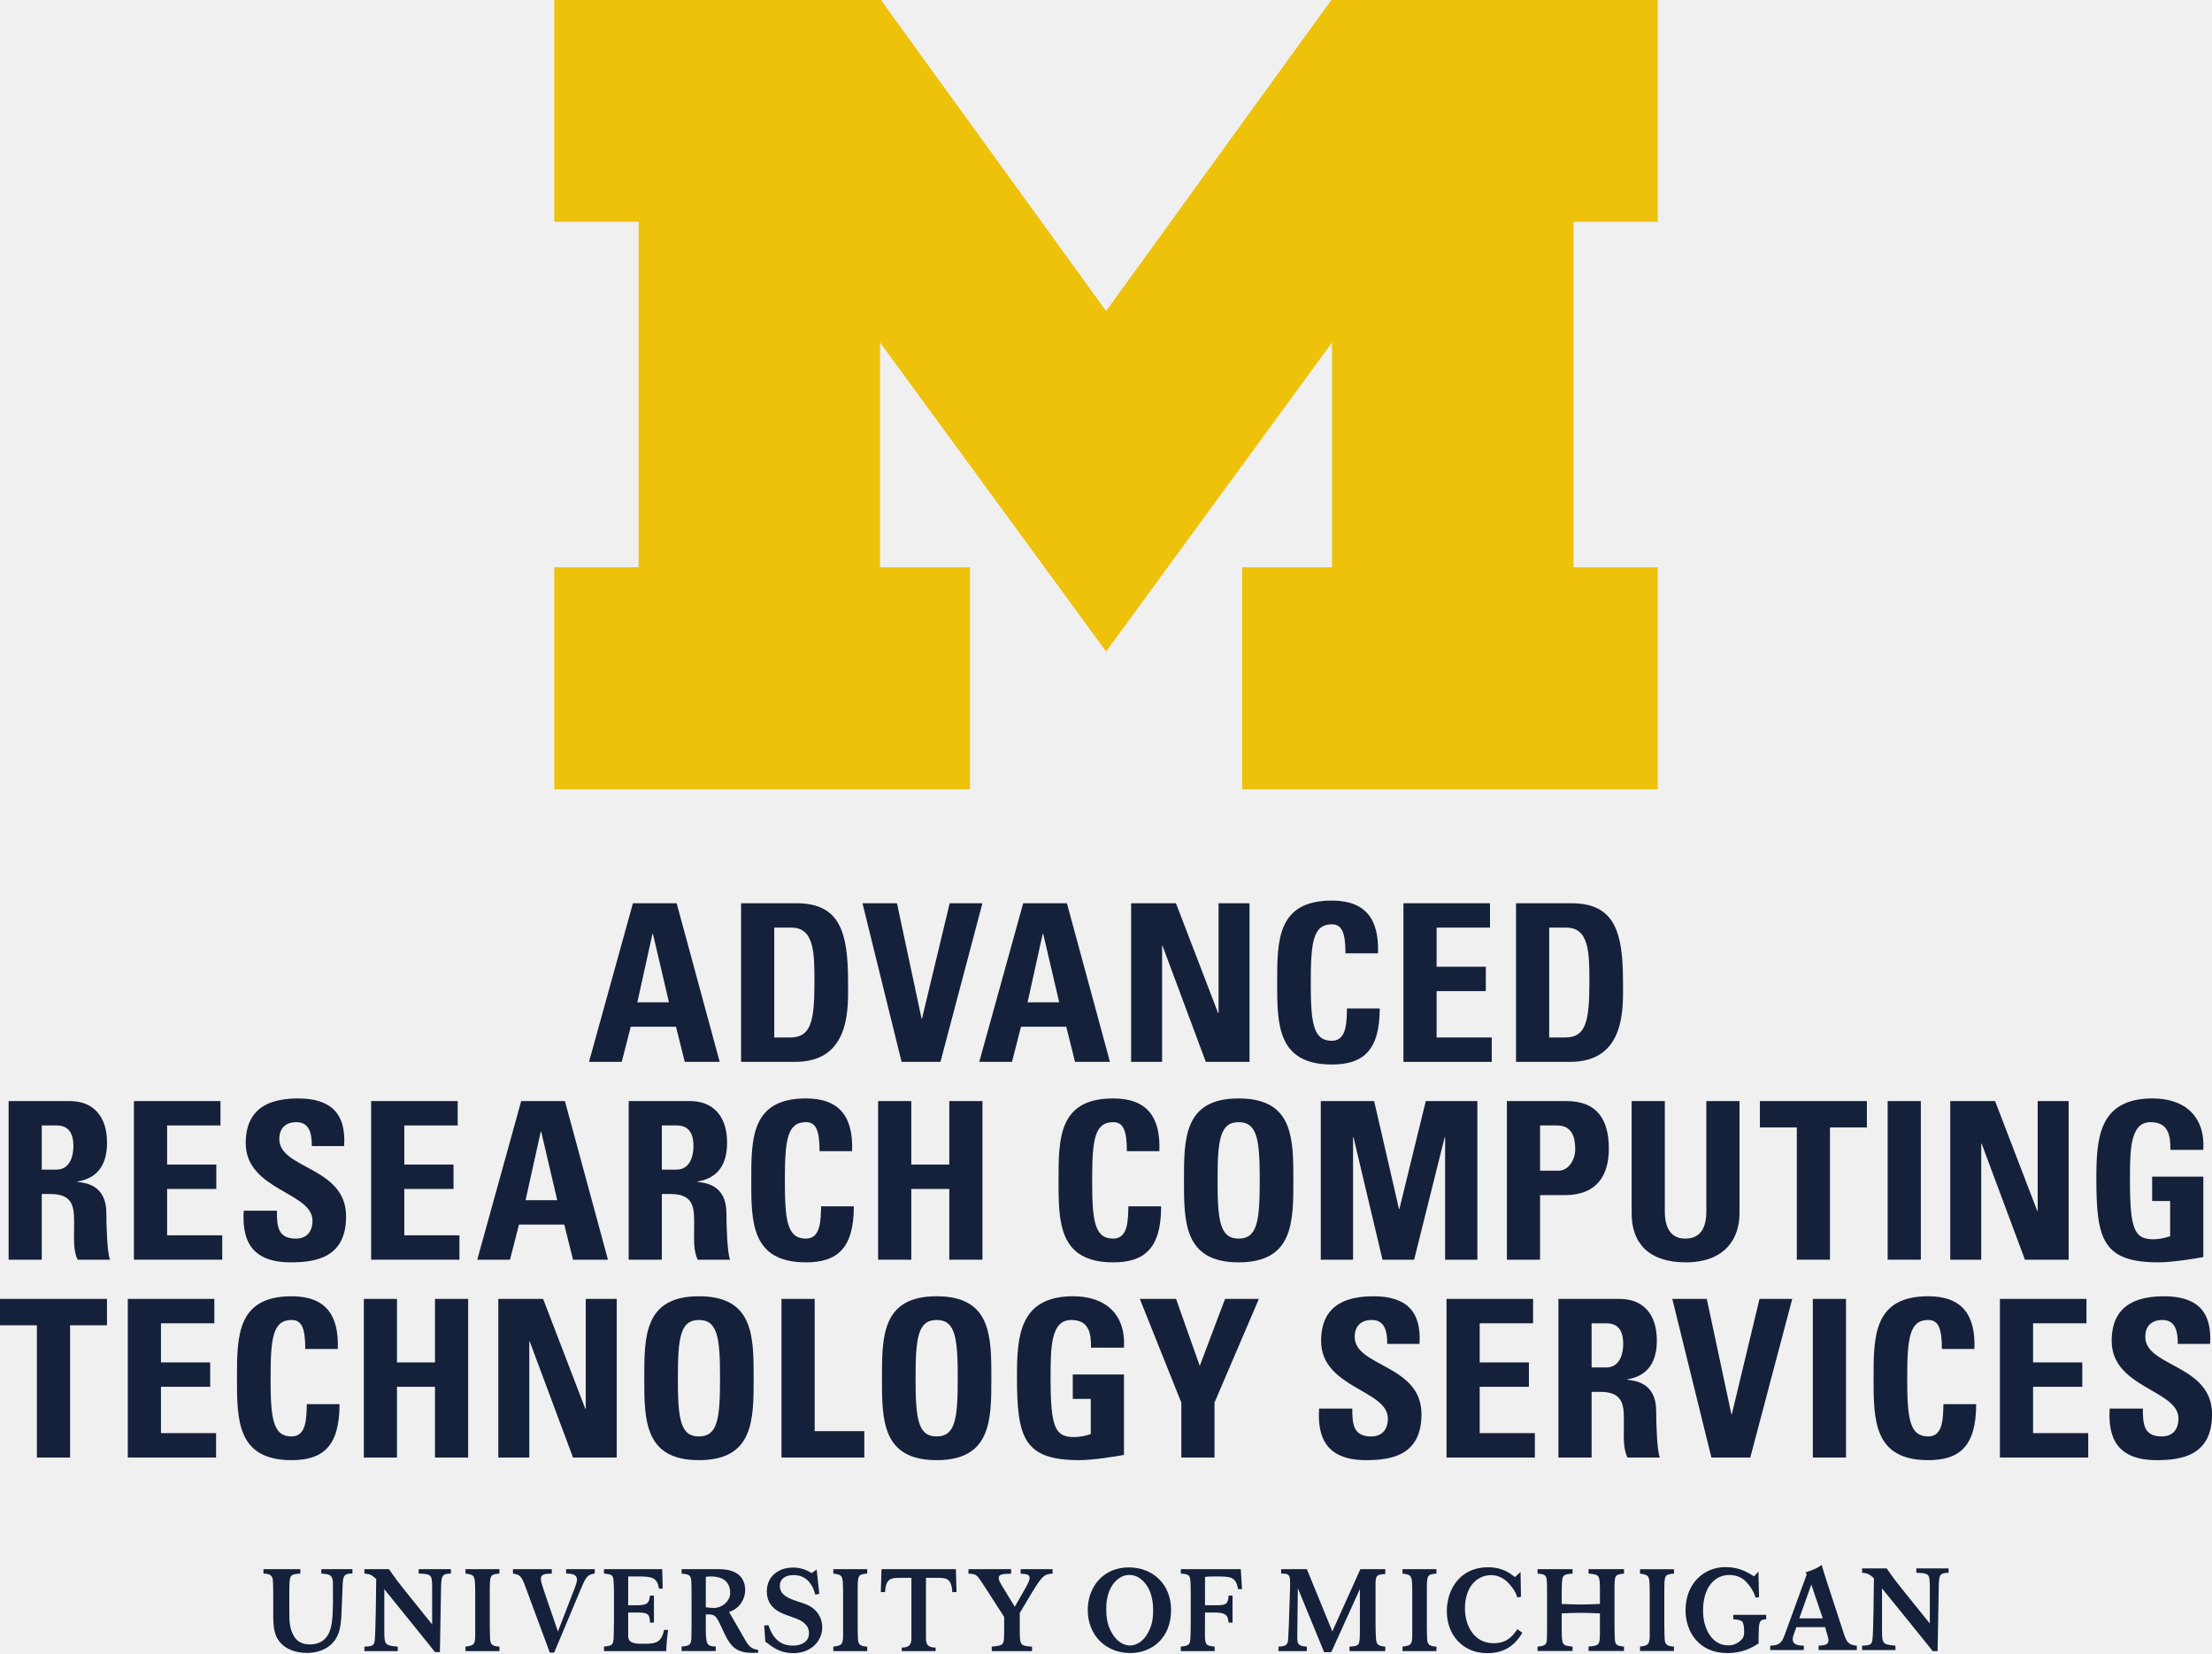
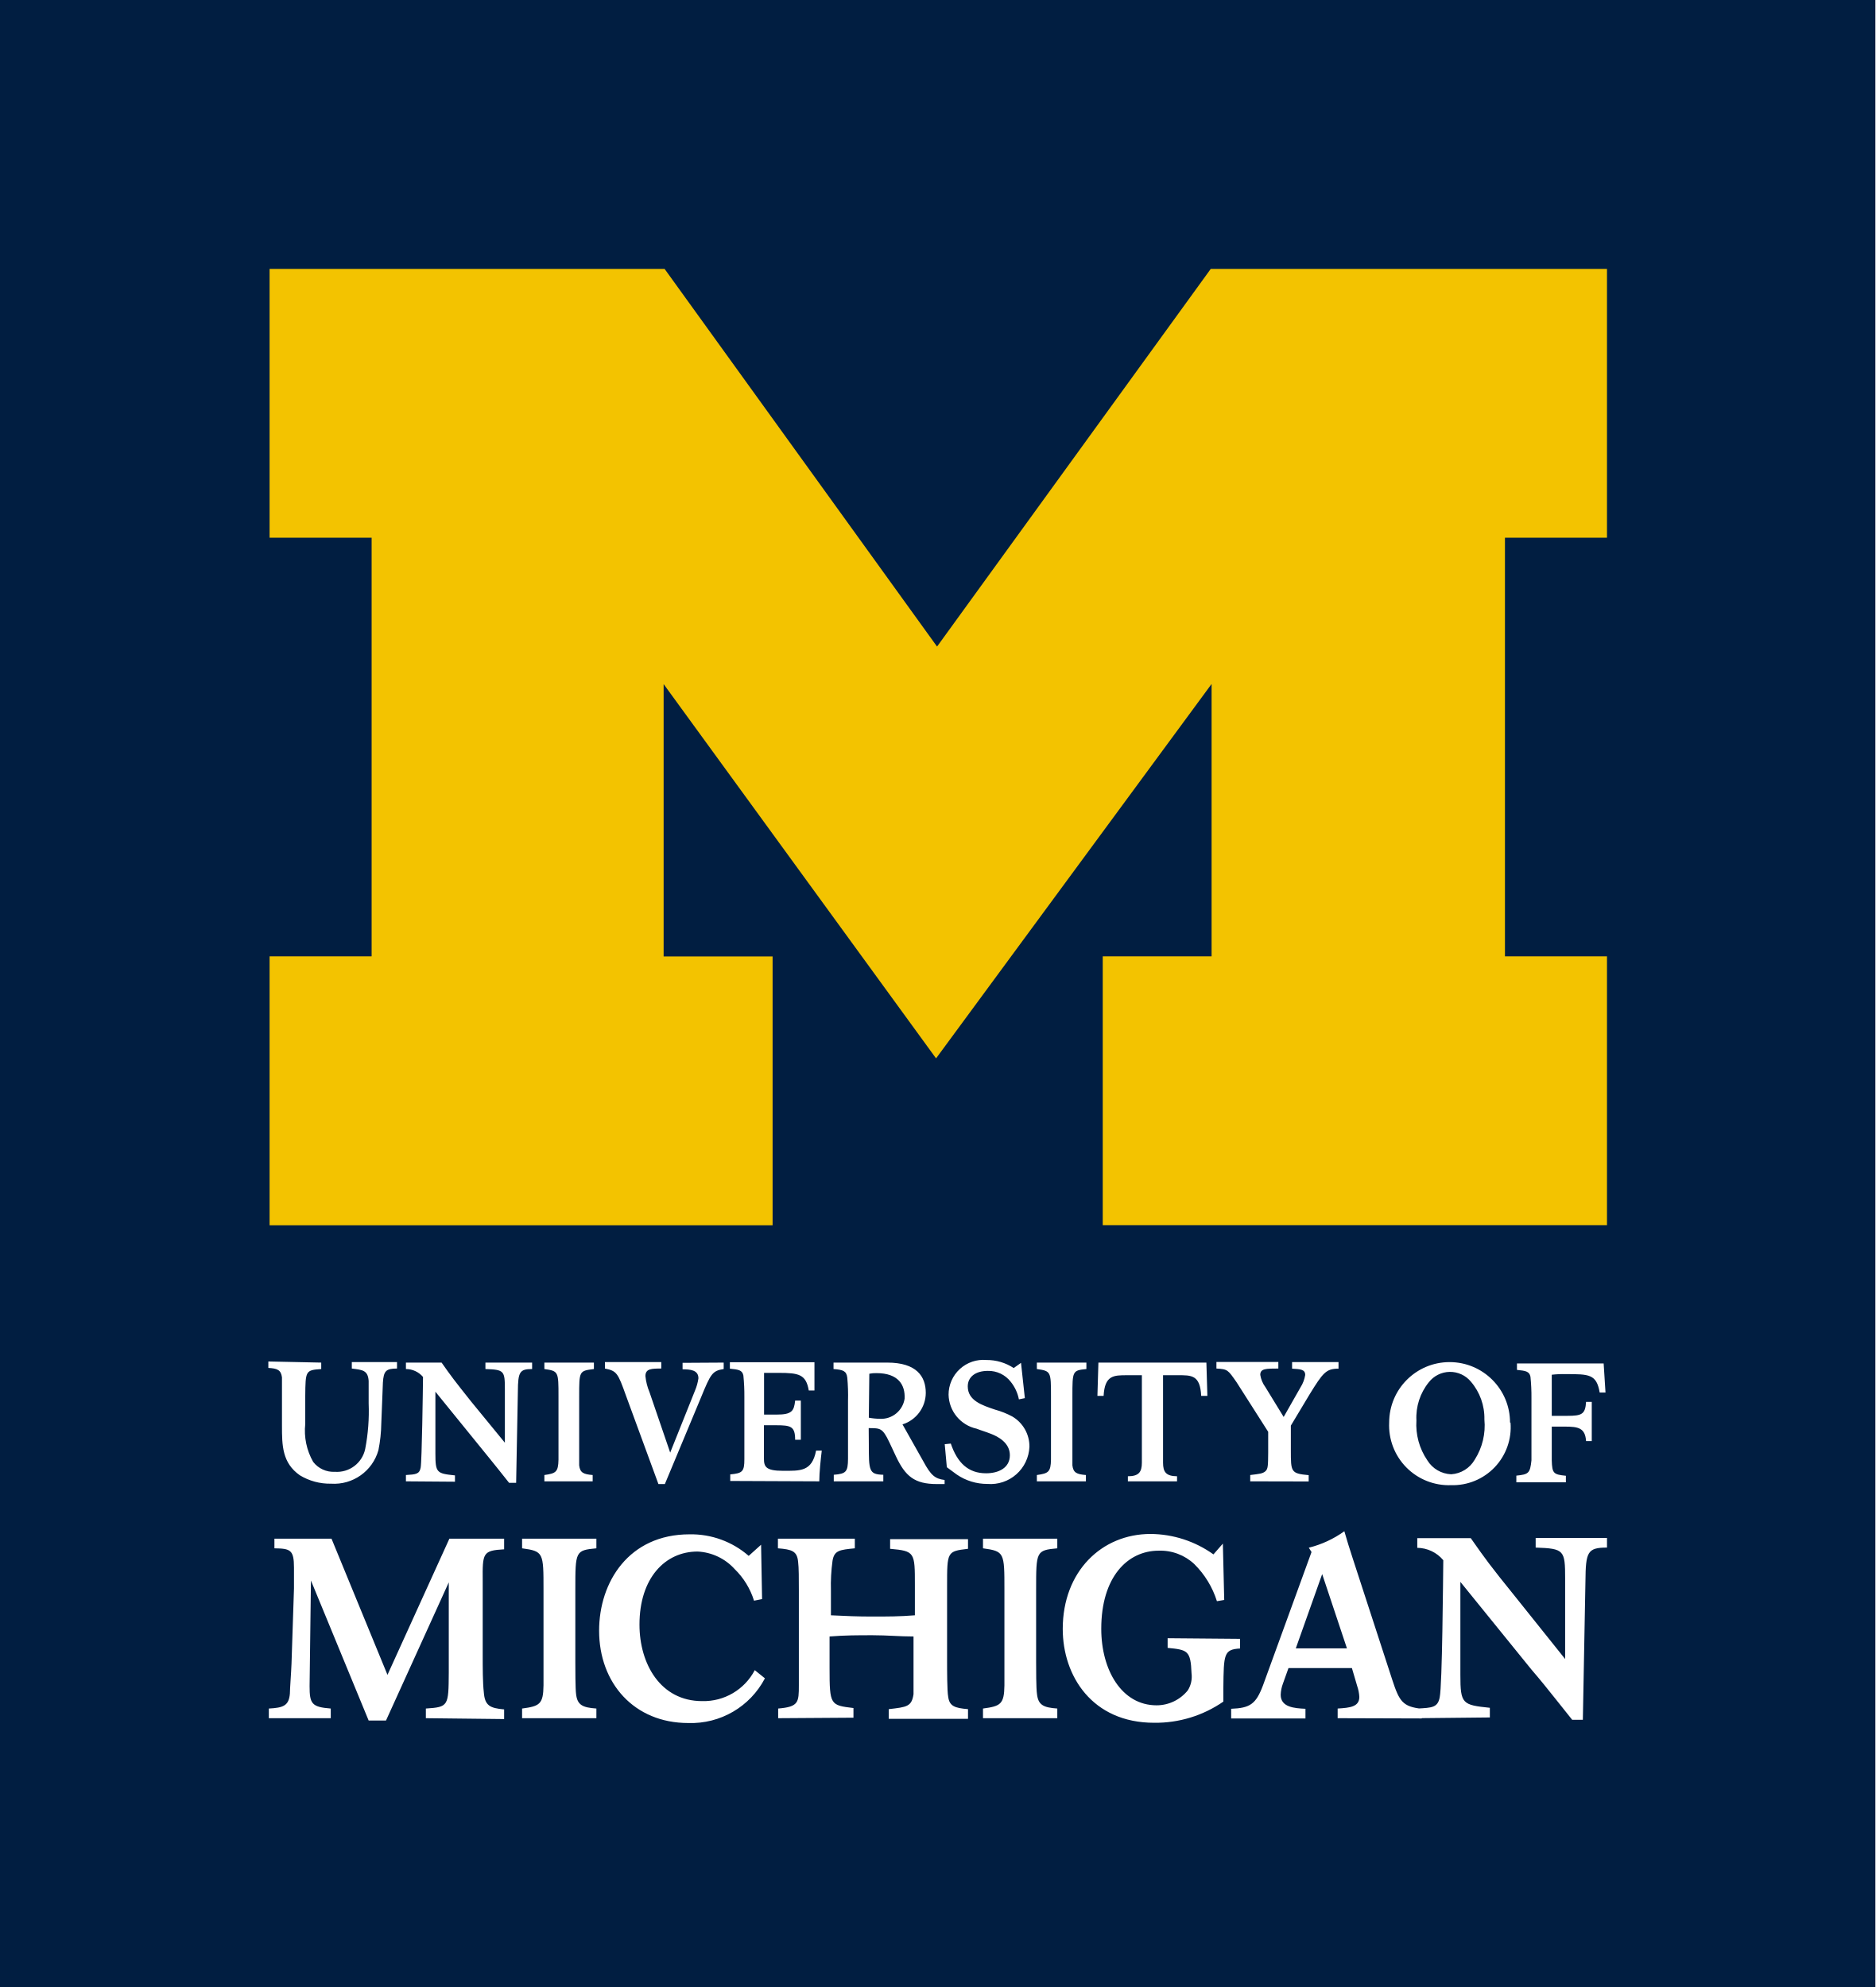
- <svg xmlns="http://www.w3.org/2000/svg" viewBox="0 0 151.6 113.28" height="113.28" width="151.6" xml:space="preserve" id="svg2">
-   <defs id="defs6" />
-   <g transform="matrix(1.333333,0,0,-1.333333,0,113.28)" id="g10">
-     <g transform="scale(0.1)" id="g12">
-       <path id="path14" style="fill:#15213a;fill-opacity:1;fill-rule:nonzero;stroke:none" d="m 375.293,30.352 c 0.254,4.883 -2.207,9.082 -9.941,9.082 -1.075,0 -1.719,-0.059 -2.559,-0.215 v -15.586 c 1.133,-0.234 2.734,-0.41 3.926,-0.41 4.785,-0.02 8.398,3.75 8.574,7.129 z M 389.707,1.68 V 0.254 C 388.809,0.195 387.91,0.156 386.973,0.156 c -7.93,0 -11.192,2.715 -14.532,9.805 l -2.324,4.941 c -2.5,5.293 -3.34,4.981 -7.324,5.039 V 14.473 C 362.832,4.844 362.832,3.535 367.91,3.418 V 1.094 h -17.558 v 2.324 c 4.511,0.352 5,1.074 5.058,5.605 0.059,1.719 0.059,3.672 0.059,5.391 v 15.234 c 0,5.078 -0.059,6.856 -0.235,8.223 -0.293,2.324 -1.425,2.734 -4.882,3.027 v 2.266 l 19.043,0.019 c 10.371,0 13.632,-5.019 13.632,-10.859 0,-4.043 -2.5,-9.355 -8.281,-11.133 l 7.461,-12.949 c 2.676,-4.941 4.102,-6.074 7.5,-6.562 z M 907.852,19.707 h -16.914 v -2.266 c 4.648,-0.469 5.371,-0.586 5.566,-5.957 0.059,-1.836 -0.098,-2.852 -0.859,-3.984 -0.215,-0.234 -2.637,-3.496 -7.286,-3.496 -8.203,0 -12.968,8.262 -12.968,17.91 0,12.09 6.113,18.281 13.457,18.281 4.238,0 6.914,-1.758 8.3,-3.125 3.145,-3.164 4.454,-6.055 5.313,-8.555 l 1.719,0.293 -0.332,13.164 -2.188,-2.5 c -3.437,2.09 -7.558,4.766 -14.746,4.766 -11.426,0 -20.527,-8.75 -20.527,-22.207 0,-11.016 6.914,-21.973 21.386,-21.973 8.262,0 12.911,2.93 16.172,4.941 v 3.164 c 0.118,7.969 0.118,9.043 3.907,9.277 z M 329.629,4.844 c -5.606,0 -6.738,1.484 -6.738,4.219 v 11.816 h 4.531 c 5.176,0 6.66,-0.449 6.66,-5.156 h 2.051 v 13.867 h -2.051 c -0.391,-3.73 -1.191,-4.961 -6.602,-4.961 h -4.589 v 14.805 h 5.195 c 7.148,0 9.687,-0.547 10.644,-6.25 h 1.915 l -0.254,10 H 310.449 V 40.918 c 3.047,-0.312 4.356,-0.488 4.766,-2.441 0.293,-1.309 0.371,-5.957 0.371,-7.617 V 16.035 c 0,-1.133 -0.078,-6.191 -0.137,-7.207 -0.117,-4.59 -0.644,-5 -5,-5.43 V 1.074 h 32.031 c 0,3.047 0.528,8.047 0.899,10.898 h -2.031 C 339.922,4.492 335.684,4.844 329.629,4.844 Z m 194.98,36.016 c 2.891,-0.176 4.629,-0.254 4.629,-2.266 0,-0.957 -0.586,-2.207 -1.66,-4.297 l -5.957,-10.449 -6.426,10.527 c -1.074,1.777 -1.836,3.086 -1.836,4.219 0,2.012 1.954,2.148 6.368,2.266 v 2.324 h -21.914 v -2.324 c 4.042,-0.254 4.121,-0.352 7.148,-4.883 l 11.191,-17.324 v -7.383 c -0.058,-4.59 -0.058,-5.644 -1.015,-6.621 -0.84,-0.82 -2.09,-0.938 -5.371,-1.289 V 1.074 h 20.722 v 2.285 c -6.23,0.352 -6.308,0.957 -6.308,8.574 v 8.75 l 6.562,10.957 c 4.824,7.832 6.074,9.102 10.293,9.219 v 2.324 H 524.609 Z M 290.996,40.918 c 2.617,-0.059 5.586,-0.176 5.586,-3.223 0,-1.074 -0.703,-2.969 -1.25,-4.453 l -8.555,-22.09 -7.324,21.367 c -1.152,3.516 -1.445,4.512 -1.445,5.723 0,2.441 2.207,2.559 5.625,2.676 v 2.266 H 263.672 V 40.918 c 4.219,-0.645 4.57,-1.602 7.441,-9.59 L 282.598,0.312 h 2.265 l 12.793,30.547 c 3.457,8.32 3.985,9.453 8.047,10.059 v 2.266 h -14.707 z m -125.84,0 c 3.75,-0.293 5.703,-0.41 5.957,-4.219 0.039,-1.387 0.039,-6.387 0.039,-7.93 0,-4.883 -0.039,-12.266 -1.23,-16.191 -1.445,-4.941 -4.746,-8.066 -10.762,-8.066 -1.836,0 -5.508,0.41 -7.637,3.555 -2.695,3.926 -2.812,8.32 -2.812,13.437 v 9.883 c 0.059,8.926 0.059,9.121 5.664,9.531 v 2.266 H 135.43 V 40.918 c 3.164,-0.176 4.472,-0.703 4.824,-3.34 0.137,-1.055 0.137,-3.086 0.195,-7.617 v -9.531 c 0,-6.777 0.059,-13.086 6.309,-17.324 3.926,-2.617 8.691,-2.969 11.015,-2.969 2.911,0 13.926,0.605 16.778,11.914 0.722,3.027 0.898,6.191 1.015,9.395 0.059,1.797 0.547,13.457 0.606,14.453 0.234,4.18 1.055,5.078 4.98,5.02 v 2.266 h -15.996 z m 287.949,2.266 -0.351,-11.797 h 2.187 c 0.372,7.5 3.516,7.324 8.301,7.324 h 5.235 V 7.695 c 0,-3.34 -1.075,-4.766 -4.961,-4.824 V 1.074 h 17.402 v 1.797 c -3.867,0.059 -4.961,1.484 -4.961,4.824 V 38.711 h 5.254 c 4.766,0 7.91,0.176 8.281,-7.324 h 2.188 l -0.352,11.797 z M 416.543,24.004 c -1.719,1.016 -3.691,1.68 -6.055,2.441 -4.707,1.543 -9.648,3.223 -9.648,8.223 0,3.32 2.617,5.469 7.09,5.469 3.32,0 6.172,-1.211 8.203,-3.828 1.68,-2.207 2.207,-3.477 2.93,-6.231 l 2.07,0.43 -1.348,12.5 -2.578,-1.855 c -3.574,2.266 -6.836,2.852 -9.648,2.852 -7.207,0 -13.399,-4.394 -13.399,-12.266 0,-8.145 6.485,-10.82 9.961,-12.07 1.66,-0.664 3.438,-1.191 5.117,-1.855 2.012,-0.82 6.602,-2.734 6.602,-7.5 0,-4.531 -3.926,-6.426 -8.379,-6.426 -6.328,0 -10.195,3.691 -12.52,10.527 l -2.128,-0.234 0.585,-8.281 3.516,-2.539 c 1.68,-1.094 5.176,-3.34 10.879,-3.34 8.887,0 14.844,6.016 14.844,13.262 0,5.078 -2.754,8.77 -6.094,10.723 z M 215.215,40.918 c 6.68,-0.234 6.855,-0.606 6.914,-7.266 V 14.785 L 210.391,29.375 c -6.172,7.676 -6.953,8.809 -10.469,13.809 H 187.305 V 40.918 c 2.793,-0.234 3.75,-0.645 6.074,-2.793 -0.059,-4.356 -0.254,-29.355 -0.84,-32.168 -0.488,-2.363 -1.797,-2.441 -5.234,-2.598 V 1.074 h 17.148 v 2.285 c -6.445,0.645 -6.914,0.879 -6.914,7.676 v 21.855 l 16.602,-20.547 c 1.914,-2.324 3.808,-4.707 5.722,-7.09 l 3.75,-4.707 h 2.5 l 0.586,32.5 c 0.078,6.855 0.489,7.812 5.078,7.871 v 2.266 h -16.562 z m 213.125,0 c 4.941,-0.703 4.941,-0.957 5.019,-9.707 V 14.121 8.77 C 433.281,4.355 432.461,3.887 428.34,3.359 V 1.074 h 17.441 v 2.285 c -3.281,0.234 -4.453,0.82 -4.746,3.398 -0.137,1.23 -0.176,5.937 -0.176,7.422 v 17.031 c 0,9.004 0,9.219 4.922,9.707 v 2.266 H 428.34 Z m -189.082,0 c 4.941,-0.703 4.941,-0.957 5,-9.707 V 14.121 8.77 c -0.059,-4.414 -0.899,-4.883 -5,-5.41 V 1.074 h 17.461 v 2.285 c -3.281,0.234 -4.473,0.82 -4.766,3.398 -0.117,1.23 -0.195,5.937 -0.195,7.422 v 17.031 c 0,9.004 0,9.238 4.961,9.707 v 2.266 h -17.461 z m 367.695,2.266 V 40.918 c 3.027,-0.293 4.336,-0.469 4.746,-2.441 0.313,-1.309 0.371,-5.938 0.371,-7.617 l -0.019,-14.766 c 0,-1.133 -0.039,-6.25 -0.117,-7.266 -0.118,-4.59 -0.645,-5 -5,-5.43 V 1.074 h 17.421 v 2.324 c -4.335,0.43 -4.882,0.84 -5,5.43 l 0.04,12.051 h 4.628 c 4.688,0 7.207,-0.43 7.5,-5.156 h 2.032 v 13.887 h -2.032 c -0.234,-4.531 -1.484,-4.981 -6.601,-4.981 h -5.527 v 14.57 c 1.484,0.176 2.304,0.234 5,0.234 8.222,0 10.859,0.019 11.972,-6.543 h 2.071 l -0.665,10.293 z M 592.695,23.359 c -0.175,5.43 -1.679,10.098 -4.785,13.379 -1.347,1.445 -4.004,3.574 -7.519,3.477 -3.496,0 -6.094,-2.227 -7.403,-3.691 -2.988,-3.398 -4.355,-8.105 -4.355,-13.516 0,-5.488 0.742,-9.648 3.847,-14.121 2.715,-3.867 6.094,-4.941 8.477,-4.941 2.383,0.078 5.723,1.25 8.32,5.195 2.969,4.57 3.575,8.75 3.418,14.219 z m 9.258,-1.133 c 0,-14.531 -9.902,-22.148 -21.035,-22.148 -12.227,0 -21.797,8.809 -21.797,22.207 0,11.484 7.715,21.855 21.231,21.797 12.714,-0.059 21.601,-9.121 21.601,-21.855 z M 684.844,11.191 671.738,43.184 H 658.535 V 40.918 c 3.75,-0.059 4.59,-0.352 4.59,-4.531 0,-1.484 0,-3.516 -0.078,-4.883 l -0.586,-17.676 c -0.078,-2.324 -0.254,-5.84 -0.352,-6.973 -0.234,-2.852 -1.562,-3.34 -4.961,-3.496 V 1.074 h 14.59 v 2.285 c -4.453,0.352 -4.922,1.133 -4.922,5.234 l 0.293,24.785 13.516,-32.852 h 3.672 L 699.004,32.949 V 11.738 C 698.945,3.945 698.945,3.711 693.652,3.359 V 1.074 h 18.399 v 2.285 c -3.34,0.293 -4.531,0.879 -4.766,3.984 -0.176,2.148 -0.234,5.723 -0.234,8.574 v 17.383 c -0.059,6.543 0,7.09 5,7.383 v 2.5 h -12.793 z m 36.074,29.727 c 4.941,-0.703 4.941,-0.957 5,-9.707 V 14.121 8.77 c -0.059,-4.414 -0.879,-4.883 -5,-5.41 V 1.074 h 17.441 v 2.285 c -3.281,0.234 -4.453,0.82 -4.765,3.398 -0.117,1.23 -0.176,5.937 -0.176,7.422 v 17.031 c 0,9.004 0,9.219 4.941,9.707 v 2.266 h -17.441 z m 122.07,-0.02 c 4.922,-0.723 4.922,-0.957 4.981,-9.707 V 14.16 8.809 C 847.91,4.395 847.07,3.926 842.988,3.379 V 1.113 h 17.461 v 2.266 c -3.261,0.254 -4.453,0.84 -4.765,3.398 -0.118,1.25 -0.196,5.957 -0.196,7.441 v 16.973 c 0,8.984 0,9.238 4.961,9.707 v 2.266 h -17.461 z m -26.445,0.02 c 5.723,-0.527 5.781,-0.859 5.84,-8.535 v -7.07 c -3.574,-0.176 -6.406,-0.293 -9.981,-0.293 -3.515,0 -6.054,0.117 -9.668,0.293 v 5.82 c 0,2.5 0.059,5.606 0.352,6.992 0.41,2.305 1.719,2.441 5.234,2.793 v 2.266 H 790.332 V 40.918 c 3.281,-0.312 4.473,-0.645 4.688,-3.164 0.195,-1.309 0.195,-4.062 0.195,-6.797 V 13.32 c 0,-1.484 0,-2.969 -0.059,-4.453 0,-4.062 -0.058,-5.059 -4.824,-5.488 V 1.113 h 17.988 v 2.266 c -5.41,0.605 -5.527,0.605 -5.586,9.355 v 7.715 c 3.614,0.156 6.465,0.293 10.079,0.293 3.476,0 6.23,-0.176 9.57,-0.293 v -7.715 c 0,-3.047 0,-4.648 -0.117,-5.84 -0.371,-2.91 -1.485,-3.027 -5.723,-3.516 V 1.113 h 18.223 v 2.266 c -3.086,0.293 -4.336,0.723 -4.629,2.93 -0.196,1.25 -0.254,6.543 -0.254,8.223 v 17.734 c 0,7.988 0,8.047 4.883,8.652 v 2.266 h -18.223 z m -36.563,-28.555 2.5,-1.895 C 780.625,7.441 776.152,0 764.551,0 c -12.656,0 -20.86,9.336 -20.86,21.602 0,11.387 6.954,22.559 21.153,22.559 7.461,0 11.426,-3.145 13.847,-5.039 l 2.891,2.598 0.215,-12.734 -1.856,-0.352 c -0.742,2.441 -1.816,4.394 -4.531,7.383 -1.308,1.367 -4.414,4.102 -8.828,4.102 -7.578,0 -13.574,-6.191 -13.574,-17.09 0,-9.219 4.941,-17.91 14.668,-17.91 7.344,0 10.097,4.102 12.304,7.246 z M 957.148,1.602 v 2.246 c 3.457,0.195 4.766,0.234 5.254,2.637 0.586,2.773 0.762,27.695 0.821,32.051 -2.344,2.129 -3.262,2.559 -6.075,2.793 v 2.246 h 12.618 c 3.515,-5 4.277,-6.113 10.468,-13.77 L 991.953,15.273 V 34.082 c -0.039,6.641 -0.234,7.012 -6.914,7.246 v 2.246 H 1001.6 V 41.328 C 996.992,41.25 996.602,40.312 996.543,33.457 L 995.957,1.055 h -2.519 l -3.75,4.707 C 987.793,8.125 985.879,10.527 983.984,12.832 L 967.383,33.301 V 11.543 c 0,-6.797 0.469,-7.051 6.914,-7.695 V 1.602 Z M 931.035,35.293 924.863,17.891 h 12.071 z m 3.75,-33.691 v 2.246 c 2.891,0.195 5.078,0.41 5.078,2.754 0,0.82 -0.254,1.719 -0.488,2.5 l -1.25,4.258 H 923.34 l -1.309,-3.613 c -0.293,-0.898 -0.547,-1.719 -0.547,-2.617 0,-2.969 3.145,-3.164 5.704,-3.281 v -2.246 h -17.286 v 2.246 c 4.395,0.195 5.821,1.074 7.422,5.488 l 11.367,31.133 -0.644,1.035 c 4.844,1.582 6.211,2.324 8.301,3.848 0.84,-2.832 0.957,-3.203 1.894,-6.191 l 9.317,-28.516 C 949.18,5.586 950,4.316 954.434,3.848 v -2.246 h -19.649" />
-       <path id="path16" style="fill:#15213a;fill-opacity:1;fill-rule:nonzero;stroke:none" d="m 335.609,369.727 h -0.222 l -7.789,-35.235 h 16.257 z m -32.855,-65.84 22.582,81.523 h 22.473 l 22.129,-81.523 H 351.98 l -4.507,18.066 h -23.262 l -4.633,-18.066 h -16.824" />
-       <path id="path18" style="fill:#15213a;fill-opacity:1;fill-rule:nonzero;stroke:none" d="m 397.973,316.426 h 8.242 c 10.39,0 12.422,7.793 12.422,28.222 0,15.02 0,28.231 -11.856,28.231 h -8.808 z m -17.051,68.984 h 28.457 c 22.359,0 26.535,-14.902 26.535,-40.305 0,-12.527 1.918,-41.218 -27.215,-41.218 h -27.777 v 81.523" />
-       <path id="path20" style="fill:#15213a;fill-opacity:1;fill-rule:nonzero;stroke:none" d="m 443.324,385.41 h 17.727 l 12.644,-59.277 h 0.231 l 14.222,59.277 h 16.829 l -21.571,-81.523 h -19.984 l -20.098,81.523" />
-       <path id="path22" style="fill:#15213a;fill-opacity:1;fill-rule:nonzero;stroke:none" d="m 536.211,369.727 h -0.227 l -7.793,-35.235 h 16.262 z m -32.856,-65.84 22.583,81.523 h 22.468 l 22.129,-81.523 H 552.59 l -4.524,18.066 h -23.257 l -4.629,-18.066 h -16.825" />
-       <path id="path24" style="fill:#15213a;fill-opacity:1;fill-rule:nonzero;stroke:none" d="m 581.418,303.887 v 81.523 h 23.035 l 21.68,-56.445 h 0.222 v 56.445 h 15.918 v -81.523 h -22.468 l -22.246,59.629 h -0.223 v -59.629 h -15.918" />
-       <path id="path26" style="fill:#15213a;fill-opacity:1;fill-rule:nonzero;stroke:none" d="m 656.477,344.648 c 0,21.571 0,42.129 28.113,42.129 17.383,0 24.387,-9.609 23.711,-27.109 h -16.719 c 0,10.84 -1.914,14.902 -6.992,14.902 -9.602,0 -10.84,-9.023 -10.84,-29.922 0,-20.878 1.238,-29.921 10.84,-29.921 7.898,0 7.558,10.164 7.781,16.601 h 16.828 c 0,-21.797 -8.691,-28.789 -24.609,-28.789 -28.113,0 -28.113,20.781 -28.113,42.109" />
-       <path id="path28" style="fill:#15213a;fill-opacity:1;fill-rule:nonzero;stroke:none" d="m 721.387,303.887 v 81.523 h 44.492 v -12.531 h -27.441 v -20.098 h 25.292 v -12.527 h -25.292 v -23.828 h 28.347 v -12.539 h -45.398" />
-       <path id="path30" style="fill:#15213a;fill-opacity:1;fill-rule:nonzero;stroke:none" d="m 796.309,316.426 h 8.242 c 10.39,0 12.422,7.793 12.422,28.222 0,15.02 0,28.231 -11.856,28.231 h -8.808 z m -17.051,68.984 h 28.457 c 22.351,0 26.531,-14.902 26.531,-40.305 0,-12.527 1.926,-41.218 -27.203,-41.218 h -27.785 v 81.523" />
-       <path id="path32" style="fill:#15213a;fill-opacity:1;fill-rule:nonzero;stroke:none" d="m 21.473,248.516 h 7.57 c 6.773,0 8.691,6.777 8.691,11.972 0,7.782 -3.27,10.723 -8.691,10.723 h -7.57 z m 0,-46.301 H 4.43 v 81.523 H 35.926 c 11.633,0 19.09,-7.449 19.09,-21.336 0,-10.39 -4.066,-18.183 -15.133,-19.98 v -0.234 c 3.727,-0.45 14.789,-1.348 14.789,-16.036 0,-5.195 0.344,-20.547 1.922,-23.937 h -16.711 c -2.262,4.973 -1.805,10.5 -1.805,15.812 0,9.707 0.902,17.95 -12.199,17.95 h -4.406 v -33.762" />
-       <path id="path34" style="fill:#15213a;fill-opacity:1;fill-rule:nonzero;stroke:none" d="m 68.844,202.215 v 81.523 H 113.328 V 271.211 H 85.894 V 251.113 H 111.188 V 238.574 H 85.894 V 214.746 H 114.234 V 202.215 H 68.844" />
-       <path id="path36" style="fill:#15213a;fill-opacity:1;fill-rule:nonzero;stroke:none" d="m 149.441,200.859 c -21.113,0 -25.062,12.422 -24.16,26.543 h 17.047 c 0,-7.793 0.344,-14.347 9.711,-14.347 5.766,0 8.586,3.722 8.586,9.258 0,14.679 -34.324,15.578 -34.324,39.855 0,12.773 6.097,22.93 26.867,22.93 16.602,0 24.844,-7.461 23.719,-24.504 h -16.606 c 0,6.094 -1.011,12.304 -7.898,12.304 -5.531,0 -8.809,-3.046 -8.809,-8.687 0,-15.481 34.324,-14.113 34.324,-39.75 0,-21.121 -15.464,-23.602 -28.457,-23.602" />
-       <path id="path38" style="fill:#15213a;fill-opacity:1;fill-rule:nonzero;stroke:none" d="m 190.77,202.215 v 81.523 h 44.488 V 271.211 H 207.82 v -20.098 h 25.293 V 238.574 H 207.82 v -23.828 h 28.34 v -12.531 h -45.39" />
-       <path id="path40" style="fill:#15213a;fill-opacity:1;fill-rule:nonzero;stroke:none" d="m 278.176,268.047 h -0.227 l -7.789,-35.234 h 16.262 z m -32.86,-65.832 22.582,81.523 h 22.473 L 312.5,202.215 h -17.953 l -4.512,18.066 h -23.262 l -4.628,-18.066 h -16.829" />
-       <path id="path42" style="fill:#15213a;fill-opacity:1;fill-rule:nonzero;stroke:none" d="m 340.195,248.516 h 7.571 c 6.769,0 8.687,6.777 8.687,11.972 0,7.782 -3.269,10.723 -8.687,10.723 h -7.571 z m 0,-46.301 h -17.047 v 81.523 h 31.5 c 11.629,0 19.086,-7.449 19.086,-21.336 0,-10.39 -4.066,-18.183 -15.129,-19.98 v -0.234 c 3.723,-0.45 14.79,-1.348 14.79,-16.036 0,-5.195 0.339,-20.547 1.918,-23.937 h -16.708 c -2.261,4.973 -1.808,10.5 -1.808,15.812 0,9.707 0.902,17.95 -12.195,17.95 h -4.407 v -33.762" />
-       <path id="path44" style="fill:#15213a;fill-opacity:1;fill-rule:nonzero;stroke:none" d="m 386.152,242.977 c 0,21.574 0,42.121 28.118,42.121 17.386,0 24.386,-9.602 23.71,-27.102 h -16.71 c 0,10.84 -1.918,14.902 -7,14.902 -9.598,0 -10.84,-9.031 -10.84,-29.921 0,-20.887 1.242,-29.922 10.84,-29.922 7.902,0 7.562,10.168 7.793,16.593 h 16.82 c 0,-21.789 -8.692,-28.789 -24.613,-28.789 -28.118,0 -28.118,20.782 -28.118,42.118" />
-       <path id="path46" style="fill:#15213a;fill-opacity:1;fill-rule:nonzero;stroke:none" d="m 487.945,251.113 v 32.625 h 17.051 v -81.523 h -17.051 v 36.359 h -19.539 v -36.359 h -17.043 v 81.523 h 17.043 v -32.625 h 19.539" />
-       <path id="path48" style="fill:#15213a;fill-opacity:1;fill-rule:nonzero;stroke:none" d="m 544.105,242.977 c 0,21.574 0,42.121 28.118,42.121 17.39,0 24.394,-9.602 23.711,-27.102 h -16.711 c 0,10.84 -1.922,14.902 -7,14.902 -9.602,0 -10.84,-9.031 -10.84,-29.921 0,-20.887 1.238,-29.922 10.84,-29.922 7.898,0 7.566,10.168 7.793,16.593 h 16.824 c 0,-21.789 -8.699,-28.789 -24.617,-28.789 -28.118,0 -28.118,20.782 -28.118,42.118" />
-       <path id="path50" style="fill:#15213a;fill-opacity:1;fill-rule:nonzero;stroke:none" d="m 647.527,242.977 c 0,20.89 -1.25,29.921 -10.839,29.921 -9.598,0 -10.836,-9.031 -10.836,-29.921 0,-20.887 1.238,-29.922 10.836,-29.922 9.589,0 10.839,9.035 10.839,29.922 z m -38.953,0 c 0,21.574 0,42.121 28.114,42.121 28.117,0 28.117,-20.547 28.117,-42.121 0,-21.336 0,-42.118 -28.117,-42.118 -28.114,0 -28.114,20.782 -28.114,42.118" />
-       <path id="path52" style="fill:#15213a;fill-opacity:1;fill-rule:nonzero;stroke:none" d="m 678.895,202.215 v 81.523 h 27.433 l 12.766,-55.437 h 0.222 l 13.555,55.437 h 26.531 v -81.523 h -16.597 v 62.902 h -0.227 l -15.691,-62.902 h -16.262 l -14.902,62.902 h -0.235 v -62.902 h -16.593" />
-       <path id="path54" style="fill:#15213a;fill-opacity:1;fill-rule:nonzero;stroke:none" d="m 791.621,247.949 h 9.484 c 5.086,0 8.583,5.528 8.583,10.957 0,6.66 -1.805,12.305 -9.485,12.305 h -8.582 z m -17.051,35.789 h 30.711 c 15.586,0 21.684,-9.48 21.684,-24.383 0,-9.257 -2.707,-23.945 -22.695,-23.945 H 791.621 V 202.215 H 774.57 v 81.523" />
-       <path id="path56" style="fill:#15213a;fill-opacity:1;fill-rule:nonzero;stroke:none" d="m 894.133,283.738 v -57.812 c 0,-12.196 -6.887,-25.067 -27.668,-25.067 -18.738,0 -27.774,9.707 -27.774,25.067 v 57.812 h 17.051 v -56.687 c 0,-10.039 4.285,-13.996 10.496,-13.996 7.453,0 10.84,4.972 10.84,13.996 v 56.687 h 17.055" />
-       <path id="path58" style="fill:#15213a;fill-opacity:1;fill-rule:nonzero;stroke:none" d="m 959.602,283.738 v -13.543 h -18.965 v -67.98 h -17.051 v 67.98 h -18.977 v 13.543 h 54.993" />
-       <path id="path60" style="fill:#15213a;fill-opacity:1;fill-rule:nonzero;stroke:none" d="m 970.293,202.215 v 81.523 h 17.051 v -81.523 h -17.051" />
-       <path id="path62" style="fill:#15213a;fill-opacity:1;fill-rule:nonzero;stroke:none" d="m 1002.46,202.215 v 81.523 h 23.04 l 21.68,-56.453 h 0.22 v 56.453 h 15.92 v -81.523 h -22.47 l -22.25,59.621 h -0.22 v -59.621 h -15.92" />
-       <path id="path64" style="fill:#15213a;fill-opacity:1;fill-rule:nonzero;stroke:none" d="m 1115.61,258.672 c 0.11,7.566 -1.14,14.226 -10.17,14.226 -10.61,0 -10.61,-14.343 -10.61,-30.144 0,-25.52 2.48,-30.039 12.19,-30.039 2.82,0 5.88,0.683 8.47,1.582 v 18.066 h -9.26 v 12.539 h 26.31 v -41.328 c -4.63,-0.898 -16.26,-2.715 -23.03,-2.715 -28.68,0 -31.95,11.856 -31.95,42.793 0,20.559 1.01,41.446 28.9,41.446 16.71,0 27.09,-9.375 26.08,-26.426 h -16.93" />
-       <path id="path66" style="fill:#15213a;fill-opacity:1;fill-rule:nonzero;stroke:none" d="M 54.988,182.07 V 168.516 H 36.02 V 100.547 H 18.969 v 67.969 H 0 v 13.554 h 54.988" />
-       <path id="path68" style="fill:#15213a;fill-opacity:1;fill-rule:nonzero;stroke:none" d="M 65.688,100.547 V 182.07 H 110.176 V 169.531 H 82.738 V 149.434 H 108.031 V 136.902 H 82.738 V 113.086 H 111.078 V 100.547 H 65.688" />
-       <path id="path70" style="fill:#15213a;fill-opacity:1;fill-rule:nonzero;stroke:none" d="m 121.801,141.309 c 0,21.562 0,42.117 28.117,42.117 17.387,0 24.391,-9.598 23.711,-27.098 h -16.711 c 0,10.84 -1.918,14.902 -7,14.902 -9.602,0 -10.84,-9.035 -10.84,-29.921 0,-20.891 1.238,-29.922 10.84,-29.922 7.902,0 7.566,10.156 7.793,16.601 h 16.82 c 0,-21.797 -8.691,-28.789 -24.613,-28.789 -28.117,0 -28.117,20.762 -28.117,42.11" />
-       <path id="path72" style="fill:#15213a;fill-opacity:1;fill-rule:nonzero;stroke:none" d="m 223.59,149.434 v 32.636 h 17.051 V 100.547 H 223.59 v 36.355 h -19.535 v -36.355 h -17.047 v 81.523 h 17.047 v -32.636 h 19.535" />
-       <path id="path74" style="fill:#15213a;fill-opacity:1;fill-rule:nonzero;stroke:none" d="m 256.145,100.547 v 81.523 h 23.031 l 21.679,-56.457 h 0.231 v 56.457 h 15.918 v -81.523 h -22.469 l -22.246,59.621 h -0.223 v -59.621 h -15.921" />
-       <path id="path76" style="fill:#15213a;fill-opacity:1;fill-rule:nonzero;stroke:none" d="m 370.113,141.309 c 0,20.886 -1.242,29.921 -10.84,29.921 -9.601,0 -10.839,-9.035 -10.839,-29.921 0,-20.891 1.238,-29.922 10.839,-29.922 9.598,0 10.84,9.031 10.84,29.922 z m -38.957,0 c 0,21.562 0,42.117 28.117,42.117 28.114,0 28.114,-20.555 28.114,-42.117 0,-21.348 0,-42.11 -28.114,-42.11 -28.117,0 -28.117,20.762 -28.117,42.11" />
-       <path id="path78" style="fill:#15213a;fill-opacity:1;fill-rule:nonzero;stroke:none" d="m 401.703,100.547 v 81.523 h 17.051 v -67.968 h 25.519 v -13.555 h -42.57" />
-       <path id="path80" style="fill:#15213a;fill-opacity:1;fill-rule:nonzero;stroke:none" d="m 492.297,141.309 c 0,20.886 -1.242,29.921 -10.844,29.921 -9.594,0 -10.84,-9.035 -10.84,-29.921 0,-20.891 1.246,-29.922 10.84,-29.922 9.602,0 10.844,9.031 10.844,29.922 z m -38.957,0 c 0,21.562 0,42.117 28.113,42.117 28.117,0 28.117,-20.555 28.117,-42.117 0,-21.348 0,-42.11 -28.117,-42.11 -28.113,0 -28.113,20.762 -28.113,42.11" />
-       <path id="path82" style="fill:#15213a;fill-opacity:1;fill-rule:nonzero;stroke:none" d="m 560.793,157.012 c 0.109,7.558 -1.129,14.218 -10.164,14.218 -10.613,0 -10.613,-14.335 -10.613,-30.144 0,-25.52 2.484,-30.031 12.195,-30.031 2.824,0 5.871,0.664 8.469,1.574 v 18.062 h -9.258 v 12.532 h 26.308 v -41.328 c -4.628,-0.899 -16.261,-2.696 -23.039,-2.696 -28.675,0 -31.953,11.856 -31.953,42.793 0,20.547 1.016,41.434 28.907,41.434 16.71,0 27.101,-9.375 26.085,-26.414 h -16.937" />
-       <path id="path84" style="fill:#15213a;fill-opacity:1;fill-rule:nonzero;stroke:none" d="m 607.219,128.77 -21.336,53.3 h 18.629 l 12.187,-34.433 12.989,34.433 h 17.39 l -22.808,-53.3 v -28.223 h -17.051 v 28.223" />
-       <path id="path86" style="fill:#15213a;fill-opacity:1;fill-rule:nonzero;stroke:none" d="m 702.219,99.199 c -21.125,0 -25.071,12.41 -24.172,26.524 h 17.051 c 0,-7.793 0.34,-14.336 9.715,-14.336 5.753,0 8.578,3.73 8.578,9.258 0,14.687 -34.328,15.585 -34.328,39.863 0,12.754 6.105,22.918 26.875,22.918 16.601,0 24.843,-7.449 23.71,-24.5 h -16.589 c 0,6.094 -1.016,12.304 -7.914,12.304 -5.528,0 -8.805,-3.046 -8.805,-8.691 0,-15.469 34.324,-14.121 34.324,-39.746 0,-21.113 -15.469,-23.594 -28.445,-23.594" />
-       <path id="path88" style="fill:#15213a;fill-opacity:1;fill-rule:nonzero;stroke:none" d="m 743.535,100.547 v 81.523 h 44.492 v -12.539 h -27.441 v -20.097 h 25.293 v -12.532 h -25.293 v -23.816 h 28.352 v -12.539 h -45.403" />
-       <path id="path90" style="fill:#15213a;fill-opacity:1;fill-rule:nonzero;stroke:none" d="m 818.105,146.836 h 7.559 c 6.777,0 8.699,6.777 8.699,11.973 0,7.793 -3.277,10.722 -8.699,10.722 h -7.559 z m 0,-46.289 h -17.05 v 81.523 h 31.504 c 11.629,0 19.082,-7.453 19.082,-21.34 0,-10.39 -4.063,-18.171 -15.137,-19.988 v -0.226 c 3.73,-0.45 14.797,-1.356 14.797,-16.024 0,-5.195 0.34,-20.558 1.922,-23.945 h -16.719 c -2.258,4.961 -1.809,10.508 -1.809,15.801 0,9.715 0.91,17.957 -12.183,17.957 h -4.407 v -33.758" />
-       <path id="path92" style="fill:#15213a;fill-opacity:1;fill-rule:nonzero;stroke:none" d="m 859.59,182.07 h 17.723 l 12.648,-59.277 h 0.227 l 14.226,59.277 h 16.824 l -21.57,-81.523 h -19.98 L 859.59,182.07" />
-       <path id="path94" style="fill:#15213a;fill-opacity:1;fill-rule:nonzero;stroke:none" d="m 931.824,100.547 v 81.523 h 17.055 v -81.523 h -17.055" />
-       <path id="path96" style="fill:#15213a;fill-opacity:1;fill-rule:nonzero;stroke:none" d="m 963.047,141.309 c 0,21.562 0,42.117 28.125,42.117 17.378,0 24.388,-9.598 23.708,-27.098 h -16.716 c 0,10.84 -1.914,14.902 -6.992,14.902 -9.602,0 -10.84,-9.035 -10.84,-29.921 0,-20.891 1.238,-29.922 10.84,-29.922 7.898,0 7.558,10.156 7.781,16.601 h 16.827 c 0,-21.797 -8.69,-28.789 -24.608,-28.789 -28.125,0 -28.125,20.762 -28.125,42.11" />
-       <path id="path98" style="fill:#15213a;fill-opacity:1;fill-rule:nonzero;stroke:none" d="m 1027.98,100.547 v 81.523 h 44.49 v -12.539 h -27.44 v -20.097 h 25.29 v -12.532 h -25.29 v -23.816 h 28.35 v -12.539 h -45.4" />
-       <path id="path100" style="fill:#15213a;fill-opacity:1;fill-rule:nonzero;stroke:none" d="m 1108.58,99.199 c -21.12,0 -25.06,12.41 -24.17,26.524 h 17.05 c 0,-7.793 0.35,-14.336 9.72,-14.336 5.75,0 8.58,3.73 8.58,9.258 0,14.687 -34.33,15.585 -34.33,39.863 0,12.754 6.1,22.918 26.87,22.918 16.61,0 24.85,-7.449 23.72,-24.5 h -16.6 c 0,6.094 -1.01,12.304 -7.91,12.304 -5.52,0 -8.8,-3.046 -8.8,-8.691 0,-15.469 34.32,-14.121 34.32,-39.746 0,-21.113 -15.47,-23.594 -28.45,-23.594" />
-       <path id="path102" style="fill:#eec10b;fill-opacity:1;fill-rule:nonzero;stroke:none" d="M 568.555,514.785 452.383,673.574 V 558.086 h 46.191 V 443.965 H 284.902 v 114.121 h 43.36 v 177.519 h -43.36 v 114.043 h 167.871 l 115.782,-159.882 115.8,159.882 H 852.129 V 735.605 h -43.34 V 558.086 h 43.34 V 443.965 H 638.477 v 114.121 h 46.211 V 673.574 L 568.555,514.785" />
-     </g>
-   </g>
+ <svg xmlns="http://www.w3.org/2000/svg" id="Layer_1" data-name="Layer 1" viewBox="0 0 151.44 160.48">
+   <defs>
+     <style>.cls-1{fill:#011e41;}.cls-2{fill:#f3c300;}.cls-3{fill:#fff;}</style>
+   </defs>
+   <rect class="cls-1" width="151.44" height="160.48" />
+   <path class="cls-2" d="M395.82,310.76l-22-30.23v22h8.8v21.71H342V302.52h8.24V268.71H342V247H373.9l22,30.5L418,247H450v21.71h-8.24v33.81H450v21.71H409.28V302.52h8.79v-22Z" transform="translate(-320.23 -225.28)" />
+   <path class="cls-3" d="M428.25,364.05v-.78c1-.06,1.75-.14,1.75-.94a3.2,3.2,0,0,0-.17-.87L429.4,360h-5.12l-.45,1.26a2.83,2.83,0,0,0-.18.9c0,1,1.09,1.09,2,1.13v.78h-6v-.78c1.52-.06,2-.37,2.57-1.89l3.92-10.77-.22-.35a8.35,8.35,0,0,0,2.87-1.33c.29,1,.33,1.11.66,2.14l3.21,9.86c.57,1.74.84,2.17,2.38,2.34v.78ZM427,352.41l-2.13,6H429Zm-45,8.42a6.73,6.73,0,0,1-6.19,3.61c-4.37,0-7.2-3.22-7.2-7.46,0-3.92,2.4-7.78,7.3-7.78a7.07,7.07,0,0,1,4.78,1.74l1-.9.08,4.39-.65.13a6.08,6.08,0,0,0-1.56-2.55,4.32,4.32,0,0,0-3-1.42c-2.62,0-4.69,2.14-4.69,5.9,0,3.18,1.7,6.18,5.06,6.18a4.66,4.66,0,0,0,4.25-2.5Zm1.07,3.22v-.78c1.65-.14,1.67-.49,1.67-1.89,0-.51,0-1,0-1.54v-6.08c0-.95,0-1.89-.06-2.34-.08-.87-.5-1-1.63-1.09v-.78h6.21v.78c-1.21.12-1.66.16-1.8,1a14.58,14.58,0,0,0-.13,2.41v2c1.26.06,2.13.1,3.34.1s2.21,0,3.44-.1v-2.44c0-2.65,0-2.75-2-2.93v-.78h6.29v.78c-1.69.2-1.69.22-1.69,3v6.12c0,.57,0,2.4.09,2.83.1.76.53.91,1.6,1v.78H392v-.78c1.46-.17,1.85-.2,2-1.21,0-.41,0-1,0-2v-2.66c-1.15,0-2.1-.1-3.3-.1s-2.22,0-3.48.1V360c0,3,.06,3,1.93,3.23v.78Zm16.54,0v-.78c1.42-.19,1.71-.35,1.73-1.87v-7.73c0-3,0-3.1-1.73-3.34v-.78h6v.78c-1.71.16-1.71.24-1.71,3.34v5.86c0,.51,0,2.14.07,2.57.1.88.51,1.09,1.64,1.17v.78Zm-37.22,0v-.78c1.42-.19,1.71-.35,1.73-1.87v-7.73c0-3,0-3.1-1.73-3.34v-.78h6v.78c-1.7.16-1.7.24-1.7,3.34v5.86c0,.51,0,2.14.06,2.57.1.88.51,1.09,1.64,1.17v.78Zm-7.77,0v-.78c1.83-.12,1.83-.2,1.85-2.9v-7.29l-5.07,11.16H350l-4.66-11.31-.11,8.53c0,1.42.17,1.69,1.71,1.81v.78h-5v-.78c1.17-.06,1.62-.23,1.7-1.21,0-.39.1-1.61.13-2.41l.2-6.08c0-.47,0-1.17,0-1.68,0-1.44-.29-1.54-1.58-1.56v-.78H347l4.52,11,5-11h4.42v.86c-1.73.1-1.75.29-1.73,2.55v6c0,1,0,2.22.09,3,.08,1.07.49,1.28,1.64,1.38v.78Zm80.06,0v-.78c1.2-.06,1.65-.08,1.81-.9.21-1,.27-9.58.29-11.08a2.77,2.77,0,0,0-2.1-1v-.78H439c1.21,1.72,1.48,2.11,3.62,4.76l4,5v-6.5c0-2.3-.08-2.42-2.38-2.5v-.78H450v.78c-1.58,0-1.72.35-1.74,2.71l-.21,11.2h-.86l-1.3-1.63c-.65-.82-1.31-1.64-2-2.44l-5.73-7.07v7.52c0,2.34.16,2.42,2.38,2.65v.78Zm-14.31-6.41v.78c-1.32.08-1.32.45-1.35,3.2v1.09a9.62,9.62,0,0,1-5.59,1.71c-5,0-7.38-3.78-7.38-7.58,0-4.65,3.15-7.67,7.09-7.67a8.82,8.82,0,0,1,5.08,1.65l.76-.87.11,4.55-.59.1a7.28,7.28,0,0,0-1.83-3,4,4,0,0,0-2.87-1.08c-2.53,0-4.64,2.14-4.64,6.31,0,3.33,1.65,6.18,4.47,6.18a3.24,3.24,0,0,0,2.52-1.21,2.08,2.08,0,0,0,.3-1.38c-.07-1.84-.32-1.89-1.93-2.05v-.78Z" transform="translate(-320.23 -225.28)" />
+   <path class="cls-3" d="M442.21,340.18a4.68,4.68,0,0,1-4.8,5.05,4.83,4.83,0,0,1-5-5.06,4.88,4.88,0,1,1,9.76,0Zm-4.79,4.17a2.37,2.37,0,0,0,1.9-1.18,5.13,5.13,0,0,0,.78-3.25,4.53,4.53,0,0,0-1.09-3.05,2.18,2.18,0,0,0-3.4.05,4.52,4.52,0,0,0-1,3.08,5.12,5.12,0,0,0,.88,3.22A2.37,2.37,0,0,0,437.42,344.35Zm5.26.11V345h4v-.53c-1-.1-1.11-.19-1.14-1.24v-2.73h1.06c1.07,0,1.64.1,1.71,1.17h.46V338.5h-.46c-.06,1-.34,1.13-1.51,1.13h-1.26v-3.32a8.13,8.13,0,0,1,1.14-.05c1.87,0,2.48,0,2.73,1.49h.47l-.15-2.35h-7v.52c.69.07,1,.11,1.09.55a15.89,15.89,0,0,1,.08,1.74v3.37c0,.26,0,1.41,0,1.64C443.79,344.27,443.67,344.36,442.68,344.46Zm-78.49.46v-.51c.93-.13,1.12-.24,1.14-1.24v-5.11c0-2,0-2.05-1.14-2.21v-.52h4v.52C367,336,367,336,367,338.06v3.87c0,.34,0,1.42,0,1.7.07.59.34.72,1.09.78v.51Zm39.77,0v-.51c.93-.13,1.12-.24,1.14-1.24v-5.11c0-2,0-2.05-1.14-2.21v-.52h4v.52c-1.13.11-1.13.16-1.13,2.21v3.87c0,.34,0,1.42,0,1.7.07.59.34.72,1.09.78v.51Zm-50.95,0v-.51c.79-.05,1.09-.06,1.19-.6s.18-6.33.19-7.32a1.81,1.81,0,0,0-1.38-.64v-.52h2.88c.8,1.14,1,1.4,2.39,3.15L361,341.8v-4.29c0-1.52-.05-1.61-1.57-1.66v-.52h3.77v.52c-1,0-1.14.23-1.15,1.79l-.14,7.4h-.57l-.85-1.07c-.44-.54-.87-1.09-1.31-1.62l-3.79-4.67v5c0,1.55.11,1.61,1.58,1.76v.51Zm43.51-3,.49-.05c.53,1.56,1.41,2.4,2.85,2.4,1,0,1.92-.43,1.92-1.46s-1-1.52-1.51-1.72-.79-.27-1.17-.42a2.88,2.88,0,0,1-2.27-2.75,2.81,2.81,0,0,1,3.06-2.8,3.94,3.94,0,0,1,2.2.65l.59-.42.31,2.85-.48.1a3.26,3.26,0,0,0-.66-1.42A2.27,2.27,0,0,0,400,336c-1,0-1.62.49-1.62,1.25,0,1.14,1.13,1.52,2.21,1.88a6.61,6.61,0,0,1,1.38.55,2.8,2.8,0,0,1,1.39,2.45,3.14,3.14,0,0,1-3.39,3,4.35,4.35,0,0,1-2.48-.76l-.8-.59Zm14.79,3v-.41c.88,0,1.13-.34,1.13-1.1v-7.06h-1.2c-1.08,0-1.8,0-1.89,1.67h-.5l.08-2.69h8.72l.08,2.69h-.5c-.08-1.71-.8-1.67-1.89-1.67h-1.19v7.06c0,.76.24,1.09,1.13,1.1v.41Zm-65.14-9.59v.52c-1.27.09-1.27.14-1.29,2.17v2.26a5.09,5.09,0,0,0,.64,3.07,2.07,2.07,0,0,0,1.75.8,2.33,2.33,0,0,0,2.45-1.84,16,16,0,0,0,.28-3.69c0-.35,0-1.49,0-1.81-.06-.87-.5-.89-1.36-1v-.52h3.65v.52c-.89,0-1.08.19-1.14,1.14,0,.23-.12,2.89-.13,3.3a11.79,11.79,0,0,1-.23,2.15,3.72,3.72,0,0,1-3.83,2.71,4.69,4.69,0,0,1-2.52-.68c-1.42-1-1.44-2.4-1.44-4v-2.17c0-1,0-1.5,0-1.74-.08-.6-.38-.72-1.1-.76v-.52Zm32.5,0v.52c-.92.14-1.05.39-1.83,2.29l-2.92,7h-.52L370.78,338c-.65-1.82-.74-2-1.7-2.19v-.52h4.55v.52c-.77,0-1.28,0-1.28.61a4.44,4.44,0,0,0,.33,1.3l1.67,4.88,2-5a4,4,0,0,0,.28-1c0-.69-.68-.72-1.28-.73v-.52Zm42.52,9.59v-.51c.74-.09,1-.11,1.22-.3s.22-.46.23-1.51v-1.68l-2.55-4c-.7-1-.71-1.06-1.63-1.11v-.53h5v.53c-1,0-1.46,0-1.46.51a2.29,2.29,0,0,0,.42,1l1.47,2.4,1.36-2.39a2.64,2.64,0,0,0,.38-1c0-.46-.4-.47-1.06-.51v-.53h3.75v.53c-1,0-1.25.31-2.35,2.1l-1.5,2.5v2c0,1.74,0,1.87,1.44,2v.51Zm-34.8,0c0-.69.12-1.83.2-2.48h-.46c-.33,1.71-1.29,1.63-2.68,1.63s-1.53-.34-1.53-1v-2.68h1c1.18,0,1.52.1,1.52,1.17h.46v-3.16h-.46c-.09.85-.27,1.13-1.51,1.13h-1v-3.37h1.18c1.63,0,2.21.12,2.43,1.42H386l0-2.28h-6.83v.52c.69.07,1,.11,1.09.55a15.89,15.89,0,0,1,.08,1.74v3.37c0,.26,0,1.41,0,1.65,0,1-.15,1.14-1.14,1.23v.53Zm4-5.14a5.16,5.16,0,0,0,.89.09,1.92,1.92,0,0,0,2-1.62c.06-1.11-.5-2.07-2.27-2.07a2.56,2.56,0,0,0-.58.05Zm0,2.09c0,2.2,0,2.49,1.17,2.52v.53h-4v-.53c1-.08,1.14-.24,1.15-1.28,0-.39,0-.84,0-1.23v-3.47a15.48,15.48,0,0,0-.06-1.87c-.07-.53-.32-.63-1.11-.69v-.52l4.34,0c2.37,0,3.11,1.12,3.11,2.45a2.68,2.68,0,0,1-1.88,2.54l1.69,3c.61,1.13.94,1.39,1.71,1.49v.33c-.2,0-.4,0-.62,0-1.81,0-2.55-.63-3.31-2.24l-.53-1.13c-.57-1.21-.76-1.13-1.67-1.15Z" transform="translate(-320.23 -225.28)" />
</svg>
